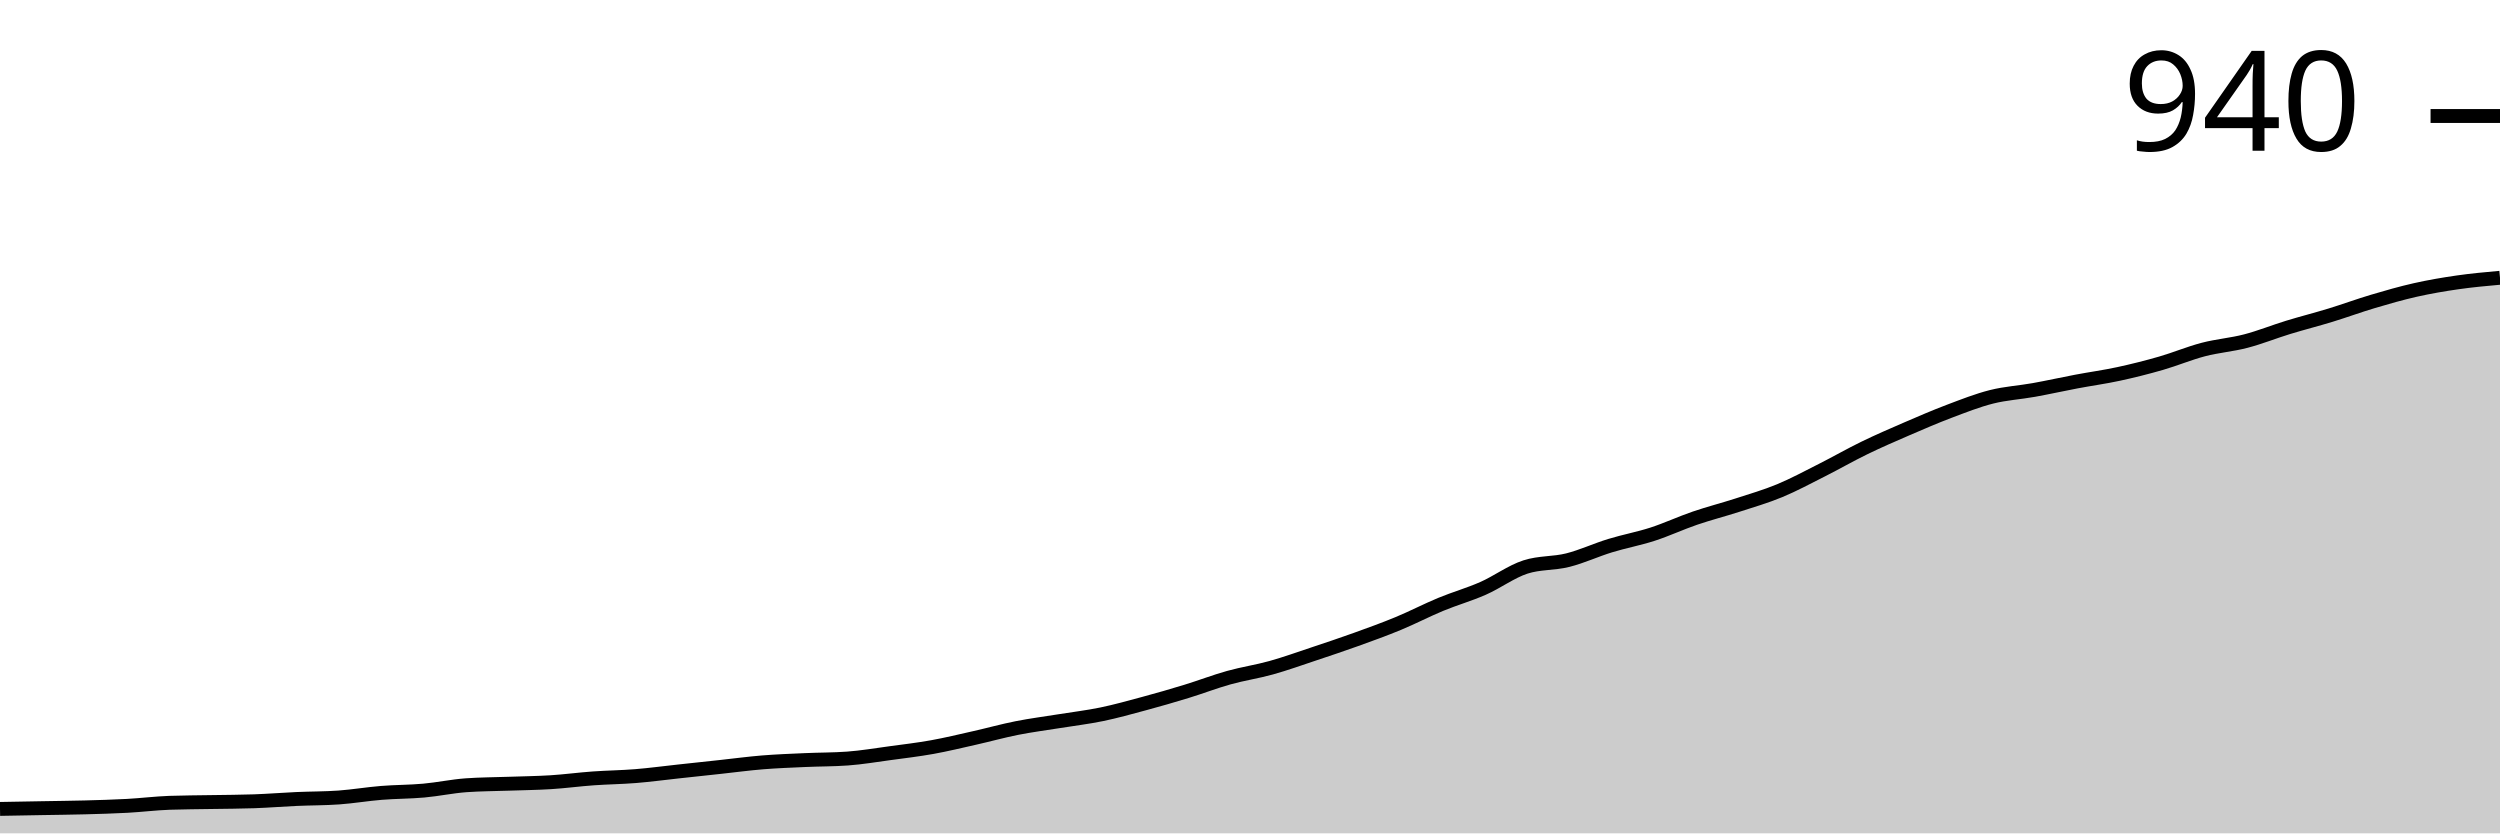
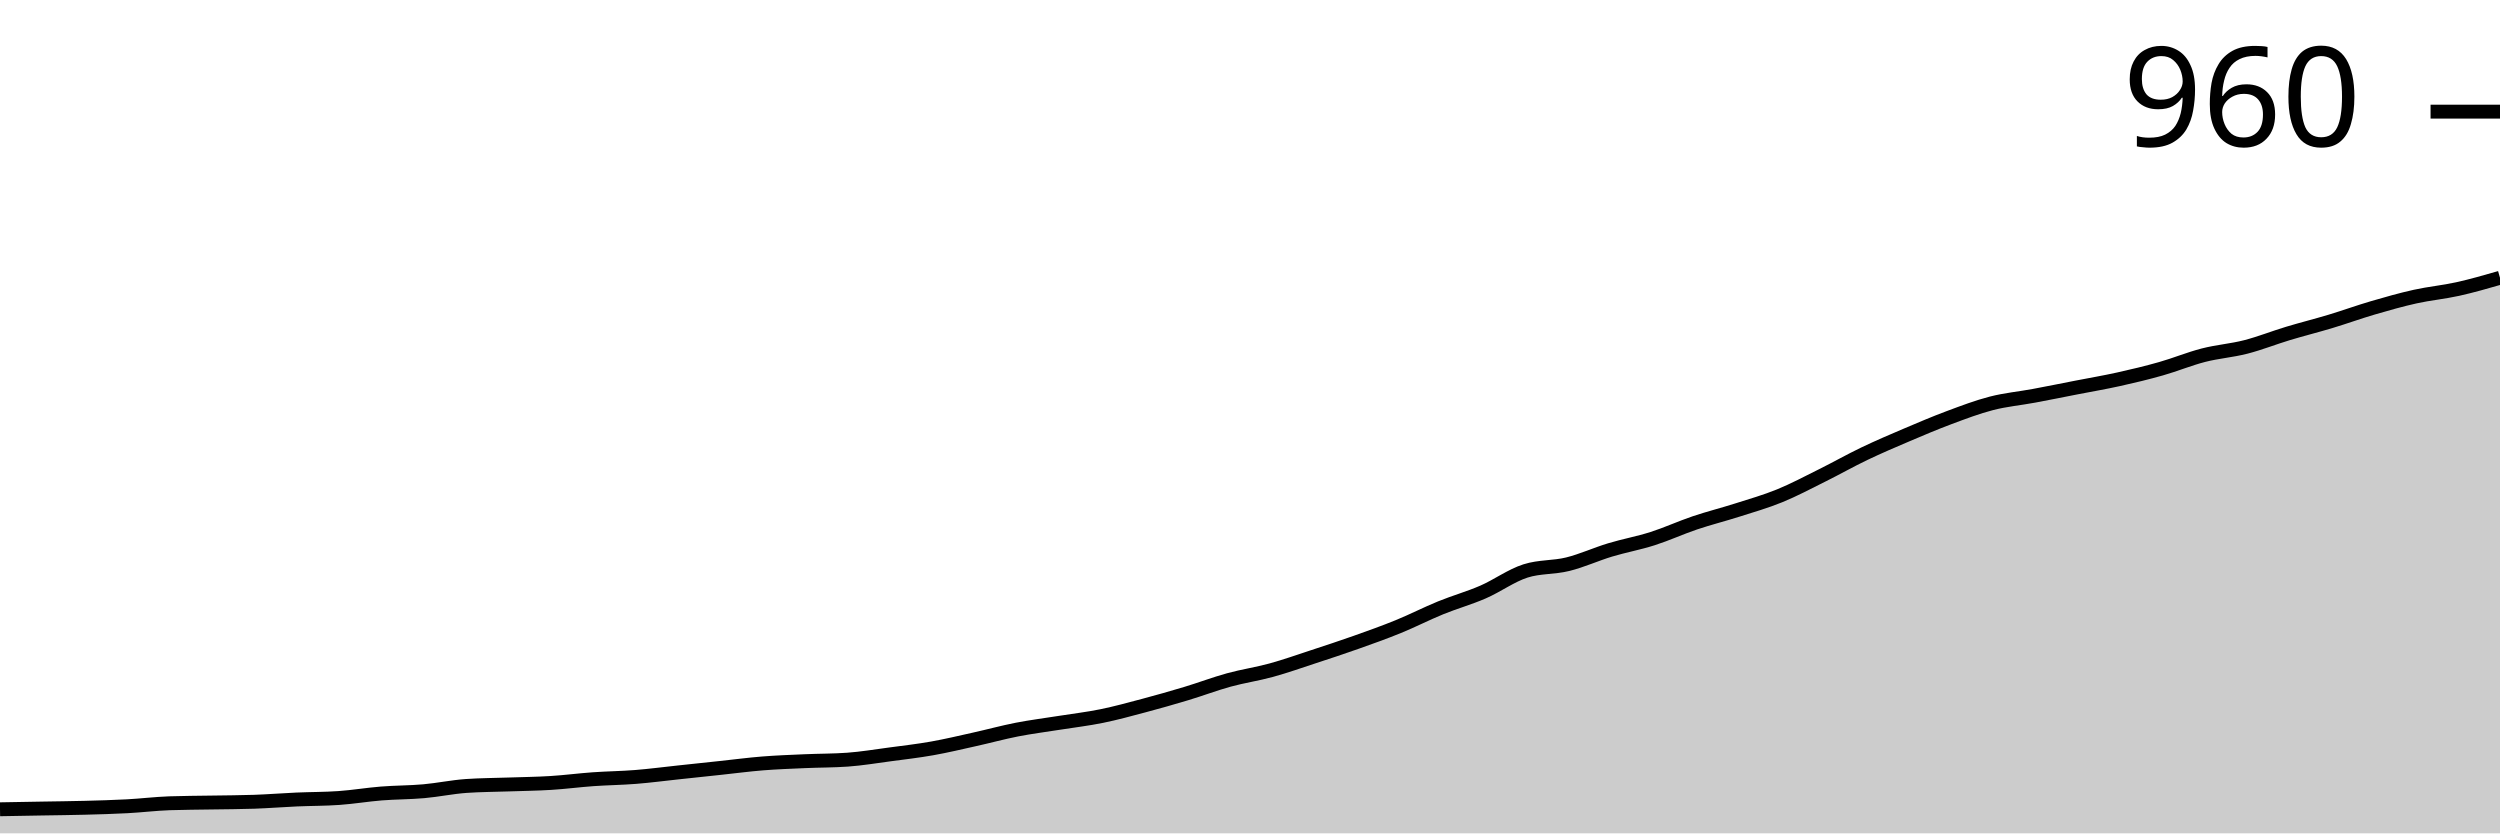
<svg xmlns="http://www.w3.org/2000/svg" viewBox="0 0 180 60">
  <g transform="translate(0,20)">
-     <path class="area" fill="rgba(0, 0, 0, 0.2)" d="M0,38.242C1.017,38.223,2.034,38.205,3.051,38.187C4.068,38.168,5.085,38.159,6.102,38.132C7.119,38.104,8.136,38.077,9.153,38.022C10.169,37.967,11.186,37.839,12.203,37.802C13.22,37.766,14.237,37.766,15.254,37.747C16.271,37.729,17.288,37.729,18.305,37.692C19.322,37.656,20.339,37.573,21.356,37.527C22.373,37.482,23.39,37.491,24.407,37.418C25.424,37.344,26.441,37.17,27.458,37.088C28.475,37.005,29.492,37.015,30.508,36.923C31.525,36.832,32.542,36.612,33.559,36.538C34.576,36.465,35.593,36.465,36.61,36.429C37.627,36.392,38.644,36.383,39.661,36.319C40.678,36.255,41.695,36.117,42.712,36.044C43.729,35.971,44.746,35.962,45.763,35.879C46.78,35.797,47.797,35.659,48.814,35.549C49.831,35.44,50.847,35.33,51.864,35.22C52.881,35.11,53.898,34.973,54.915,34.89C55.932,34.808,56.949,34.771,57.966,34.725C58.983,34.679,60,34.689,61.017,34.615C62.034,34.542,63.051,34.368,64.068,34.231C65.085,34.093,66.102,33.974,67.119,33.791C68.136,33.608,69.153,33.361,70.169,33.132C71.186,32.903,72.203,32.619,73.22,32.418C74.237,32.216,75.254,32.088,76.271,31.923C77.288,31.758,78.305,31.639,79.322,31.429C80.339,31.218,81.356,30.934,82.373,30.659C83.39,30.385,84.407,30.092,85.424,29.78C86.441,29.469,87.458,29.075,88.475,28.791C89.492,28.507,90.508,28.361,91.525,28.077C92.542,27.793,93.559,27.427,94.576,27.088C95.593,26.749,96.61,26.41,97.627,26.044C98.644,25.678,99.661,25.311,100.678,24.89C101.695,24.469,102.712,23.938,103.729,23.516C104.746,23.095,105.763,22.811,106.78,22.363C107.797,21.914,108.814,21.154,109.831,20.824C110.847,20.495,111.864,20.586,112.881,20.33C113.898,20.073,114.915,19.597,115.932,19.286C116.949,18.974,117.966,18.791,118.983,18.462C120,18.132,121.017,17.656,122.034,17.308C123.051,16.96,124.068,16.703,125.085,16.374C126.102,16.044,127.119,15.751,128.136,15.33C129.153,14.908,130.169,14.359,131.186,13.846C132.203,13.333,133.22,12.747,134.237,12.253C135.254,11.758,136.271,11.319,137.288,10.879C138.305,10.44,139.322,10,140.339,9.615C141.356,9.231,142.373,8.828,143.39,8.571C144.407,8.315,145.424,8.26,146.441,8.077C147.458,7.894,148.475,7.665,149.492,7.473C150.508,7.28,151.525,7.143,152.542,6.923C153.559,6.703,154.576,6.447,155.593,6.154C156.61,5.861,157.627,5.43,158.644,5.165C159.661,4.899,160.678,4.826,161.695,4.56C162.712,4.295,163.729,3.883,164.746,3.571C165.763,3.26,166.78,3.004,167.797,2.692C168.814,2.381,169.831,2.005,170.847,1.703C171.864,1.401,172.881,1.108,173.898,0.879C174.915,0.65,175.932,0.476,176.949,0.33C177.966,0.183,178.983,0.092,180,0L180,40C178.983,40,177.966,40,176.949,40C175.932,40,174.915,40,173.898,40C172.881,40,171.864,40,170.847,40C169.831,40,168.814,40,167.797,40C166.78,40,165.763,40,164.746,40C163.729,40,162.712,40,161.695,40C160.678,40,159.661,40,158.644,40C157.627,40,156.61,40,155.593,40C154.576,40,153.559,40,152.542,40C151.525,40,150.508,40,149.492,40C148.475,40,147.458,40,146.441,40C145.424,40,144.407,40,143.39,40C142.373,40,141.356,40,140.339,40C139.322,40,138.305,40,137.288,40C136.271,40,135.254,40,134.237,40C133.22,40,132.203,40,131.186,40C130.169,40,129.153,40,128.136,40C127.119,40,126.102,40,125.085,40C124.068,40,123.051,40,122.034,40C121.017,40,120,40,118.983,40C117.966,40,116.949,40,115.932,40C114.915,40,113.898,40,112.881,40C111.864,40,110.847,40,109.831,40C108.814,40,107.797,40,106.78,40C105.763,40,104.746,40,103.729,40C102.712,40,101.695,40,100.678,40C99.661,40,98.644,40,97.627,40C96.61,40,95.593,40,94.576,40C93.559,40,92.542,40,91.525,40C90.508,40,89.492,40,88.475,40C87.458,40,86.441,40,85.424,40C84.407,40,83.39,40,82.373,40C81.356,40,80.339,40,79.322,40C78.305,40,77.288,40,76.271,40C75.254,40,74.237,40,73.22,40C72.203,40,71.186,40,70.169,40C69.153,40,68.136,40,67.119,40C66.102,40,65.085,40,64.068,40C63.051,40,62.034,40,61.017,40C60,40,58.983,40,57.966,40C56.949,40,55.932,40,54.915,40C53.898,40,52.881,40,51.864,40C50.847,40,49.831,40,48.814,40C47.797,40,46.78,40,45.763,40C44.746,40,43.729,40,42.712,40C41.695,40,40.678,40,39.661,40C38.644,40,37.627,40,36.61,40C35.593,40,34.576,40,33.559,40C32.542,40,31.525,40,30.508,40C29.492,40,28.475,40,27.458,40C26.441,40,25.424,40,24.407,40C23.39,40,22.373,40,21.356,40C20.339,40,19.322,40,18.305,40C17.288,40,16.271,40,15.254,40C14.237,40,13.22,40,12.203,40C11.186,40,10.169,40,9.153,40C8.136,40,7.119,40,6.102,40C5.085,40,4.068,40,3.051,40C2.034,40,1.017,40,0,40Z" />
-     <path class="line" stroke="black" fill="none" d="M0,38.242C1.017,38.223,2.034,38.205,3.051,38.187C4.068,38.168,5.085,38.159,6.102,38.132C7.119,38.104,8.136,38.077,9.153,38.022C10.169,37.967,11.186,37.839,12.203,37.802C13.22,37.766,14.237,37.766,15.254,37.747C16.271,37.729,17.288,37.729,18.305,37.692C19.322,37.656,20.339,37.573,21.356,37.527C22.373,37.482,23.39,37.491,24.407,37.418C25.424,37.344,26.441,37.17,27.458,37.088C28.475,37.005,29.492,37.015,30.508,36.923C31.525,36.832,32.542,36.612,33.559,36.538C34.576,36.465,35.593,36.465,36.61,36.429C37.627,36.392,38.644,36.383,39.661,36.319C40.678,36.255,41.695,36.117,42.712,36.044C43.729,35.971,44.746,35.962,45.763,35.879C46.78,35.797,47.797,35.659,48.814,35.549C49.831,35.44,50.847,35.33,51.864,35.22C52.881,35.11,53.898,34.973,54.915,34.89C55.932,34.808,56.949,34.771,57.966,34.725C58.983,34.679,60,34.689,61.017,34.615C62.034,34.542,63.051,34.368,64.068,34.231C65.085,34.093,66.102,33.974,67.119,33.791C68.136,33.608,69.153,33.361,70.169,33.132C71.186,32.903,72.203,32.619,73.22,32.418C74.237,32.216,75.254,32.088,76.271,31.923C77.288,31.758,78.305,31.639,79.322,31.429C80.339,31.218,81.356,30.934,82.373,30.659C83.39,30.385,84.407,30.092,85.424,29.78C86.441,29.469,87.458,29.075,88.475,28.791C89.492,28.507,90.508,28.361,91.525,28.077C92.542,27.793,93.559,27.427,94.576,27.088C95.593,26.749,96.61,26.41,97.627,26.044C98.644,25.678,99.661,25.311,100.678,24.89C101.695,24.469,102.712,23.938,103.729,23.516C104.746,23.095,105.763,22.811,106.78,22.363C107.797,21.914,108.814,21.154,109.831,20.824C110.847,20.495,111.864,20.586,112.881,20.33C113.898,20.073,114.915,19.597,115.932,19.286C116.949,18.974,117.966,18.791,118.983,18.462C120,18.132,121.017,17.656,122.034,17.308C123.051,16.96,124.068,16.703,125.085,16.374C126.102,16.044,127.119,15.751,128.136,15.33C129.153,14.908,130.169,14.359,131.186,13.846C132.203,13.333,133.22,12.747,134.237,12.253C135.254,11.758,136.271,11.319,137.288,10.879C138.305,10.44,139.322,10,140.339,9.615C141.356,9.231,142.373,8.828,143.39,8.571C144.407,8.315,145.424,8.26,146.441,8.077C147.458,7.894,148.475,7.665,149.492,7.473C150.508,7.28,151.525,7.143,152.542,6.923C153.559,6.703,154.576,6.447,155.593,6.154C156.61,5.861,157.627,5.43,158.644,5.165C159.661,4.899,160.678,4.826,161.695,4.56C162.712,4.295,163.729,3.883,164.746,3.571C165.763,3.26,166.78,3.004,167.797,2.692C168.814,2.381,169.831,2.005,170.847,1.703C171.864,1.401,172.881,1.108,173.898,0.879C174.915,0.65,175.932,0.476,176.949,0.33C177.966,0.183,178.983,0.092,180,0" />
-     <path class="axis-ceiling" stroke-width="1" stroke="black" fill="none" d="M175,-11.648L180,-11.648" />
-     <text class="axis-ceiling-label" font-family="sans-serif" text-anchor="end" font-size="10px" x="170" y="-9.148">940</text>
+     <path class="area" fill="rgba(0, 0, 0, 0.2)" d="M0,38.268C1.017,38.25,2.034,38.232,3.051,38.214C4.068,38.196,5.085,38.187,6.102,38.16C7.119,38.133,8.136,38.106,9.153,38.051C10.169,37.997,11.186,37.871,12.203,37.835C13.22,37.799,14.237,37.799,15.254,37.781C16.271,37.763,17.288,37.763,18.305,37.727C19.322,37.691,20.339,37.609,21.356,37.564C22.373,37.519,23.39,37.528,24.407,37.456C25.424,37.384,26.441,37.212,27.458,37.131C28.475,37.05,29.492,37.059,30.508,36.969C31.525,36.879,32.542,36.662,33.559,36.59C34.576,36.518,35.593,36.518,36.61,36.482C37.627,36.446,38.644,36.437,39.661,36.373C40.678,36.31,41.695,36.175,42.712,36.103C43.729,36.031,44.746,36.022,45.763,35.94C46.78,35.859,47.797,35.724,48.814,35.616C49.831,35.507,50.847,35.399,51.864,35.291C52.881,35.183,53.898,35.047,54.915,34.966C55.932,34.885,56.949,34.849,57.966,34.804C58.983,34.759,60,34.768,61.017,34.696C62.034,34.623,63.051,34.452,64.068,34.317C65.085,34.181,66.102,34.064,67.119,33.884C68.136,33.703,69.153,33.46,70.169,33.234C71.186,33.009,72.203,32.729,73.22,32.53C74.237,32.332,75.254,32.206,76.271,32.043C77.288,31.881,78.305,31.764,79.322,31.556C80.339,31.349,81.356,31.069,82.373,30.798C83.39,30.528,84.407,30.239,85.424,29.932C86.441,29.626,87.458,29.238,88.475,28.958C89.492,28.678,90.508,28.534,91.525,28.254C92.542,27.975,93.559,27.614,94.576,27.28C95.593,26.946,96.61,26.613,97.627,26.252C98.644,25.891,99.661,25.53,100.678,25.115C101.695,24.7,102.712,24.177,103.729,23.762C104.746,23.347,105.763,23.067,106.78,22.625C107.797,22.183,108.814,21.434,109.831,21.11C110.847,20.785,111.864,20.875,112.881,20.622C113.898,20.37,114.915,19.901,115.932,19.594C116.949,19.287,117.966,19.107,118.983,18.782C120,18.457,121.017,17.988,122.034,17.645C123.051,17.303,124.068,17.05,125.085,16.725C126.102,16.401,127.119,16.112,128.136,15.697C129.153,15.282,130.169,14.741,131.186,14.235C132.203,13.73,133.22,13.153,134.237,12.666C135.254,12.179,136.271,11.746,137.288,11.313C138.305,10.88,139.322,10.447,140.339,10.068C141.356,9.689,142.373,9.301,143.39,9.039C144.407,8.778,145.424,8.687,146.441,8.498C147.458,8.309,148.475,8.101,149.492,7.903C150.508,7.704,151.525,7.533,152.542,7.307C153.559,7.082,154.576,6.838,155.593,6.549C156.61,6.261,157.627,5.837,158.644,5.575C159.661,5.313,160.678,5.241,161.695,4.98C162.712,4.718,163.729,4.312,164.746,4.005C165.763,3.699,166.78,3.446,167.797,3.139C168.814,2.833,169.831,2.463,170.847,2.165C171.864,1.867,172.881,1.579,173.898,1.353C174.915,1.128,175.932,1.037,176.949,0.812C177.966,0.586,178.983,0.293,180,0L180,40C178.983,40,177.966,40,176.949,40C175.932,40,174.915,40,173.898,40C172.881,40,171.864,40,170.847,40C169.831,40,168.814,40,167.797,40C166.78,40,165.763,40,164.746,40C163.729,40,162.712,40,161.695,40C160.678,40,159.661,40,158.644,40C157.627,40,156.61,40,155.593,40C154.576,40,153.559,40,152.542,40C151.525,40,150.508,40,149.492,40C148.475,40,147.458,40,146.441,40C145.424,40,144.407,40,143.39,40C142.373,40,141.356,40,140.339,40C139.322,40,138.305,40,137.288,40C136.271,40,135.254,40,134.237,40C133.22,40,132.203,40,131.186,40C130.169,40,129.153,40,128.136,40C127.119,40,126.102,40,125.085,40C124.068,40,123.051,40,122.034,40C121.017,40,120,40,118.983,40C117.966,40,116.949,40,115.932,40C114.915,40,113.898,40,112.881,40C111.864,40,110.847,40,109.831,40C108.814,40,107.797,40,106.78,40C105.763,40,104.746,40,103.729,40C102.712,40,101.695,40,100.678,40C99.661,40,98.644,40,97.627,40C96.61,40,95.593,40,94.576,40C93.559,40,92.542,40,91.525,40C90.508,40,89.492,40,88.475,40C87.458,40,86.441,40,85.424,40C84.407,40,83.39,40,82.373,40C81.356,40,80.339,40,79.322,40C78.305,40,77.288,40,76.271,40C75.254,40,74.237,40,73.22,40C72.203,40,71.186,40,70.169,40C69.153,40,68.136,40,67.119,40C66.102,40,65.085,40,64.068,40C63.051,40,62.034,40,61.017,40C60,40,58.983,40,57.966,40C56.949,40,55.932,40,54.915,40C53.898,40,52.881,40,51.864,40C50.847,40,49.831,40,48.814,40C47.797,40,46.78,40,45.763,40C44.746,40,43.729,40,42.712,40C41.695,40,40.678,40,39.661,40C38.644,40,37.627,40,36.61,40C35.593,40,34.576,40,33.559,40C32.542,40,31.525,40,30.508,40C29.492,40,28.475,40,27.458,40C26.441,40,25.424,40,24.407,40C23.39,40,22.373,40,21.356,40C20.339,40,19.322,40,18.305,40C17.288,40,16.271,40,15.254,40C14.237,40,13.22,40,12.203,40C11.186,40,10.169,40,9.153,40C8.136,40,7.119,40,6.102,40C5.085,40,4.068,40,3.051,40C2.034,40,1.017,40,0,40Z" />
+     <path class="line" stroke="black" fill="none" d="M0,38.268C1.017,38.25,2.034,38.232,3.051,38.214C4.068,38.196,5.085,38.187,6.102,38.16C7.119,38.133,8.136,38.106,9.153,38.051C10.169,37.997,11.186,37.871,12.203,37.835C13.22,37.799,14.237,37.799,15.254,37.781C16.271,37.763,17.288,37.763,18.305,37.727C19.322,37.691,20.339,37.609,21.356,37.564C22.373,37.519,23.39,37.528,24.407,37.456C25.424,37.384,26.441,37.212,27.458,37.131C28.475,37.05,29.492,37.059,30.508,36.969C31.525,36.879,32.542,36.662,33.559,36.59C34.576,36.518,35.593,36.518,36.61,36.482C37.627,36.446,38.644,36.437,39.661,36.373C40.678,36.31,41.695,36.175,42.712,36.103C43.729,36.031,44.746,36.022,45.763,35.94C46.78,35.859,47.797,35.724,48.814,35.616C49.831,35.507,50.847,35.399,51.864,35.291C52.881,35.183,53.898,35.047,54.915,34.966C55.932,34.885,56.949,34.849,57.966,34.804C58.983,34.759,60,34.768,61.017,34.696C62.034,34.623,63.051,34.452,64.068,34.317C65.085,34.181,66.102,34.064,67.119,33.884C68.136,33.703,69.153,33.46,70.169,33.234C71.186,33.009,72.203,32.729,73.22,32.53C74.237,32.332,75.254,32.206,76.271,32.043C77.288,31.881,78.305,31.764,79.322,31.556C80.339,31.349,81.356,31.069,82.373,30.798C83.39,30.528,84.407,30.239,85.424,29.932C86.441,29.626,87.458,29.238,88.475,28.958C89.492,28.678,90.508,28.534,91.525,28.254C92.542,27.975,93.559,27.614,94.576,27.28C95.593,26.946,96.61,26.613,97.627,26.252C98.644,25.891,99.661,25.53,100.678,25.115C101.695,24.7,102.712,24.177,103.729,23.762C104.746,23.347,105.763,23.067,106.78,22.625C107.797,22.183,108.814,21.434,109.831,21.11C110.847,20.785,111.864,20.875,112.881,20.622C113.898,20.37,114.915,19.901,115.932,19.594C116.949,19.287,117.966,19.107,118.983,18.782C120,18.457,121.017,17.988,122.034,17.645C123.051,17.303,124.068,17.05,125.085,16.725C126.102,16.401,127.119,16.112,128.136,15.697C129.153,15.282,130.169,14.741,131.186,14.235C132.203,13.73,133.22,13.153,134.237,12.666C135.254,12.179,136.271,11.746,137.288,11.313C138.305,10.88,139.322,10.447,140.339,10.068C141.356,9.689,142.373,9.301,143.39,9.039C144.407,8.778,145.424,8.687,146.441,8.498C147.458,8.309,148.475,8.101,149.492,7.903C150.508,7.704,151.525,7.533,152.542,7.307C153.559,7.082,154.576,6.838,155.593,6.549C156.61,6.261,157.627,5.837,158.644,5.575C159.661,5.313,160.678,5.241,161.695,4.98C162.712,4.718,163.729,4.312,164.746,4.005C165.763,3.699,166.78,3.446,167.797,3.139C168.814,2.833,169.831,2.463,170.847,2.165C171.864,1.867,172.881,1.579,173.898,1.353C174.915,1.128,175.932,1.037,176.949,0.812C177.966,0.586,178.983,0.293,180,0" />
+     <path class="axis-ceiling" stroke-width="1" stroke="black" fill="none" d="M175,-11.962L180,-11.962" />
+     <text class="axis-ceiling-label" font-family="sans-serif" text-anchor="end" font-size="10px" x="170" y="-9.462">960</text>
  </g>
</svg>
